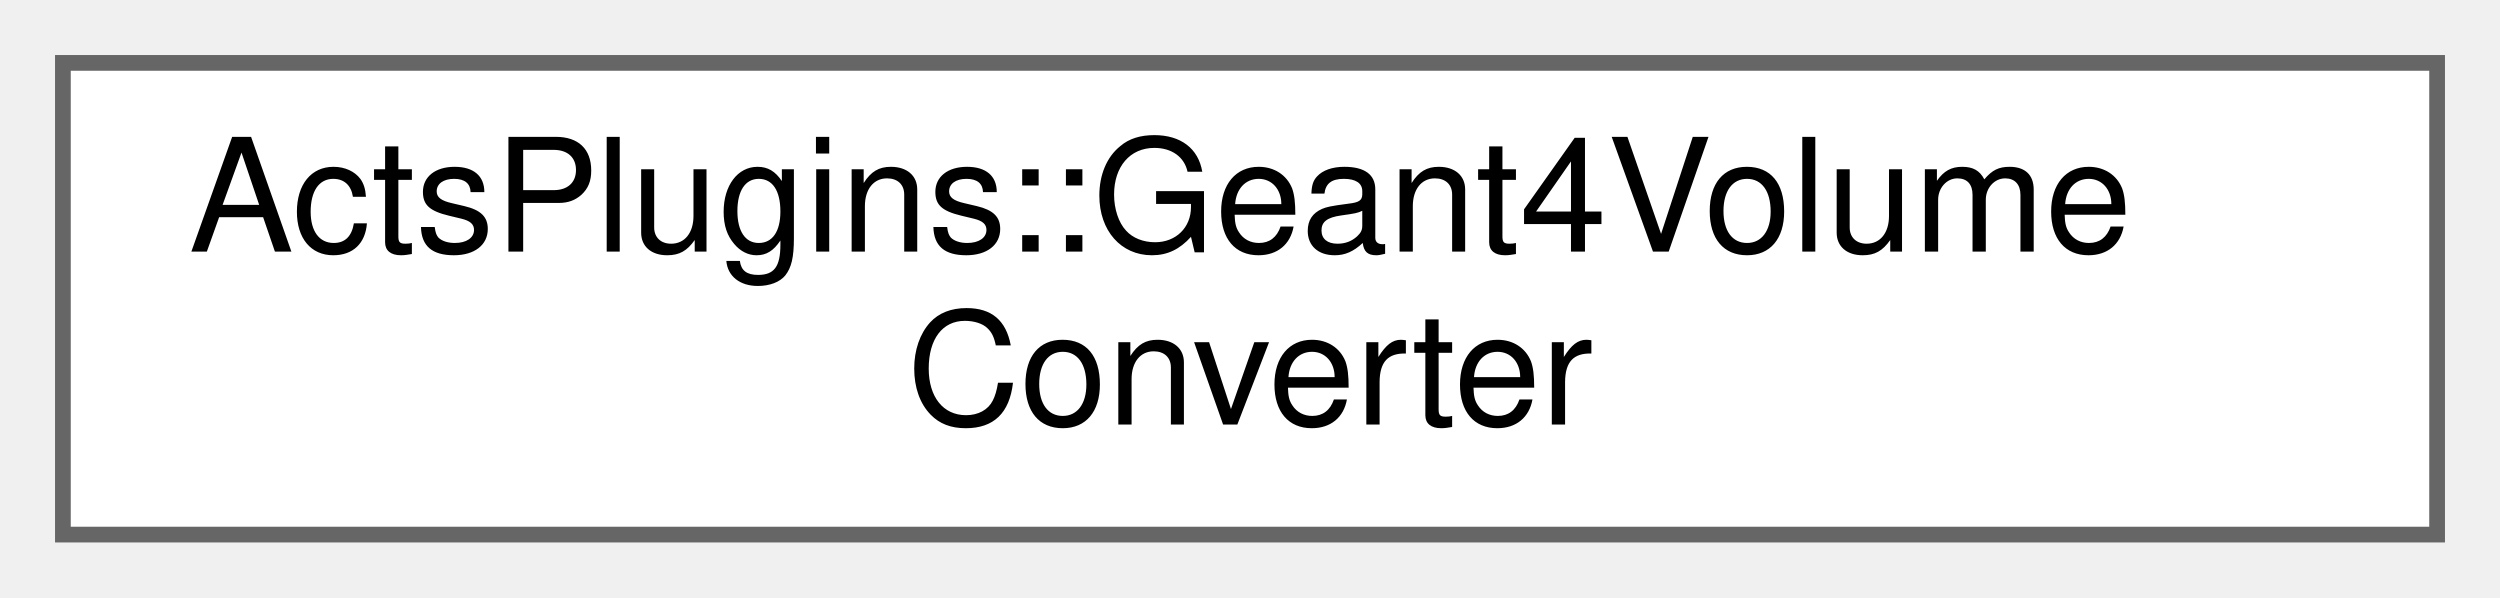
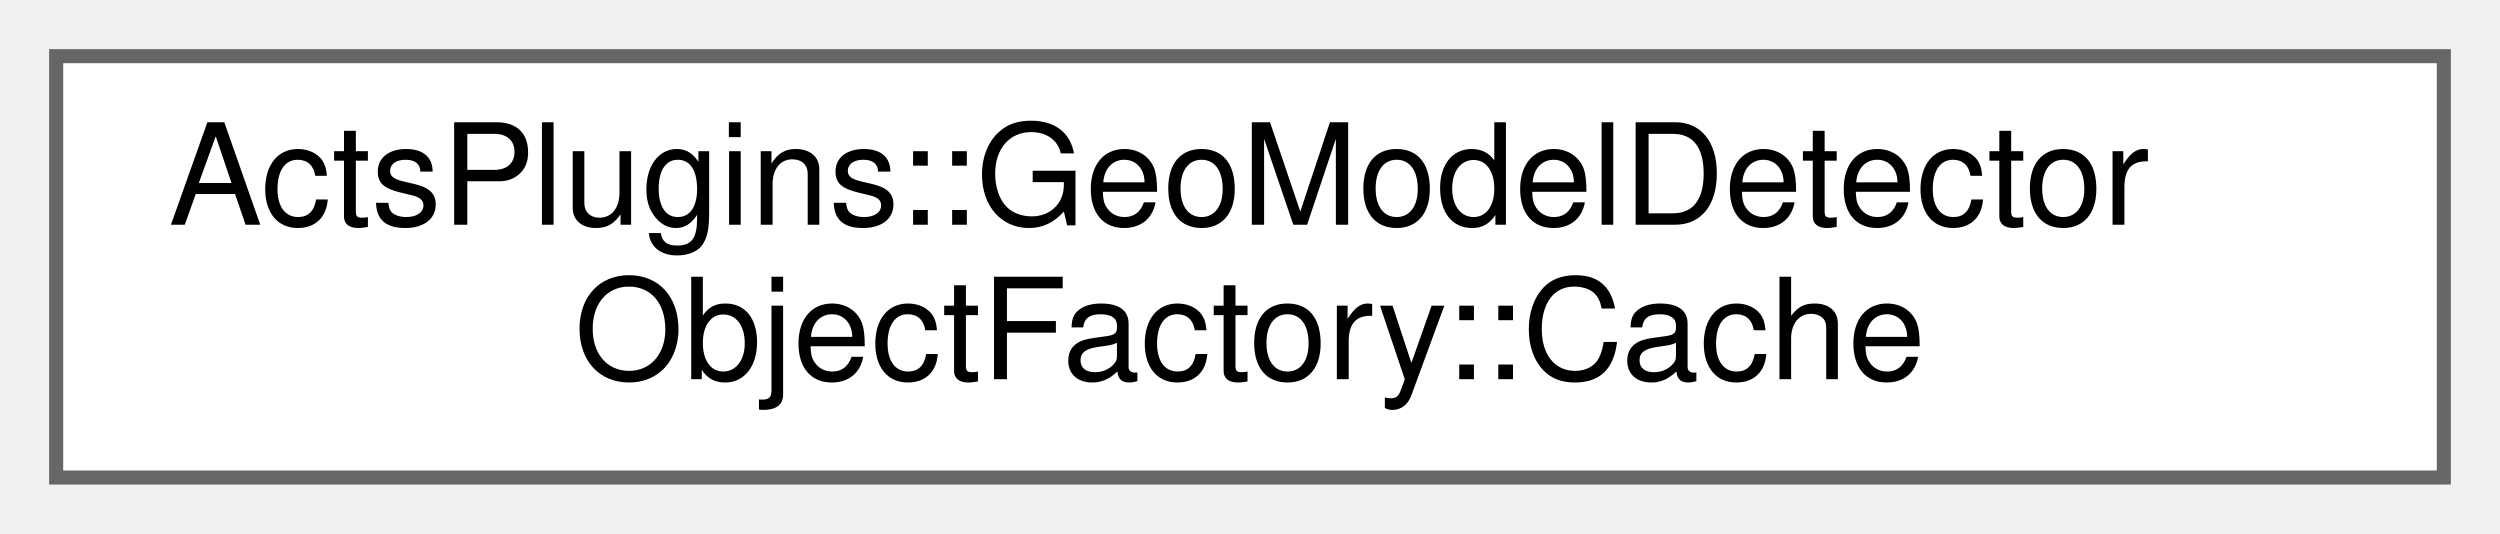
- <svg xmlns="http://www.w3.org/2000/svg" xmlns:xlink="http://www.w3.org/1999/xlink" width="159pt" height="38pt" viewBox="0.00 0.00 159.00 38.00">
+ <svg xmlns="http://www.w3.org/2000/svg" xmlns:xlink="http://www.w3.org/1999/xlink" width="178pt" height="38pt" viewBox="0.00 0.00 178.00 38.00">
  <g id="graph0" class="graph" transform="scale(1 1) rotate(0) translate(4 34)">
    <g id="Node000000" class="node">
      <g id="a_Node000000">
-         <a xlink:href="struct_acts_plugins_1_1_geant4_volume_converter.html" target="_top" xlink:title="Converter for Geant4 volumes to ACTS volume bounds.">
-           <polygon fill="white" stroke="#666666" points="151,-30 0,-30 0,0 151,0 151,-30" />
-           <text text-anchor="start" x="8" y="-18" font-family="Helvetica,sans-Serif" font-size="10.00">ActsPlugins::Geant4Volume</text>
-           <text text-anchor="middle" x="75.5" y="-7" font-family="Helvetica,sans-Serif" font-size="10.00">Converter</text>
+         <a xlink:href="struct_acts_plugins_1_1_geo_model_detector_object_factory_1_1_cache.html" target="_top" xlink:title="Cache for storing created detector elements and factory objects.">
+           <polygon fill="white" stroke="#666666" points="170,-30 0,-30 0,0 170,0 170,-30" />
+           <text text-anchor="start" x="8" y="-18" font-family="Helvetica,sans-Serif" font-size="10.00">ActsPlugins::GeoModelDetector</text>
+           <text text-anchor="middle" x="85" y="-7" font-family="Helvetica,sans-Serif" font-size="10.00">ObjectFactory::Cache</text>
        </a>
      </g>
    </g>
  </g>
</svg>
